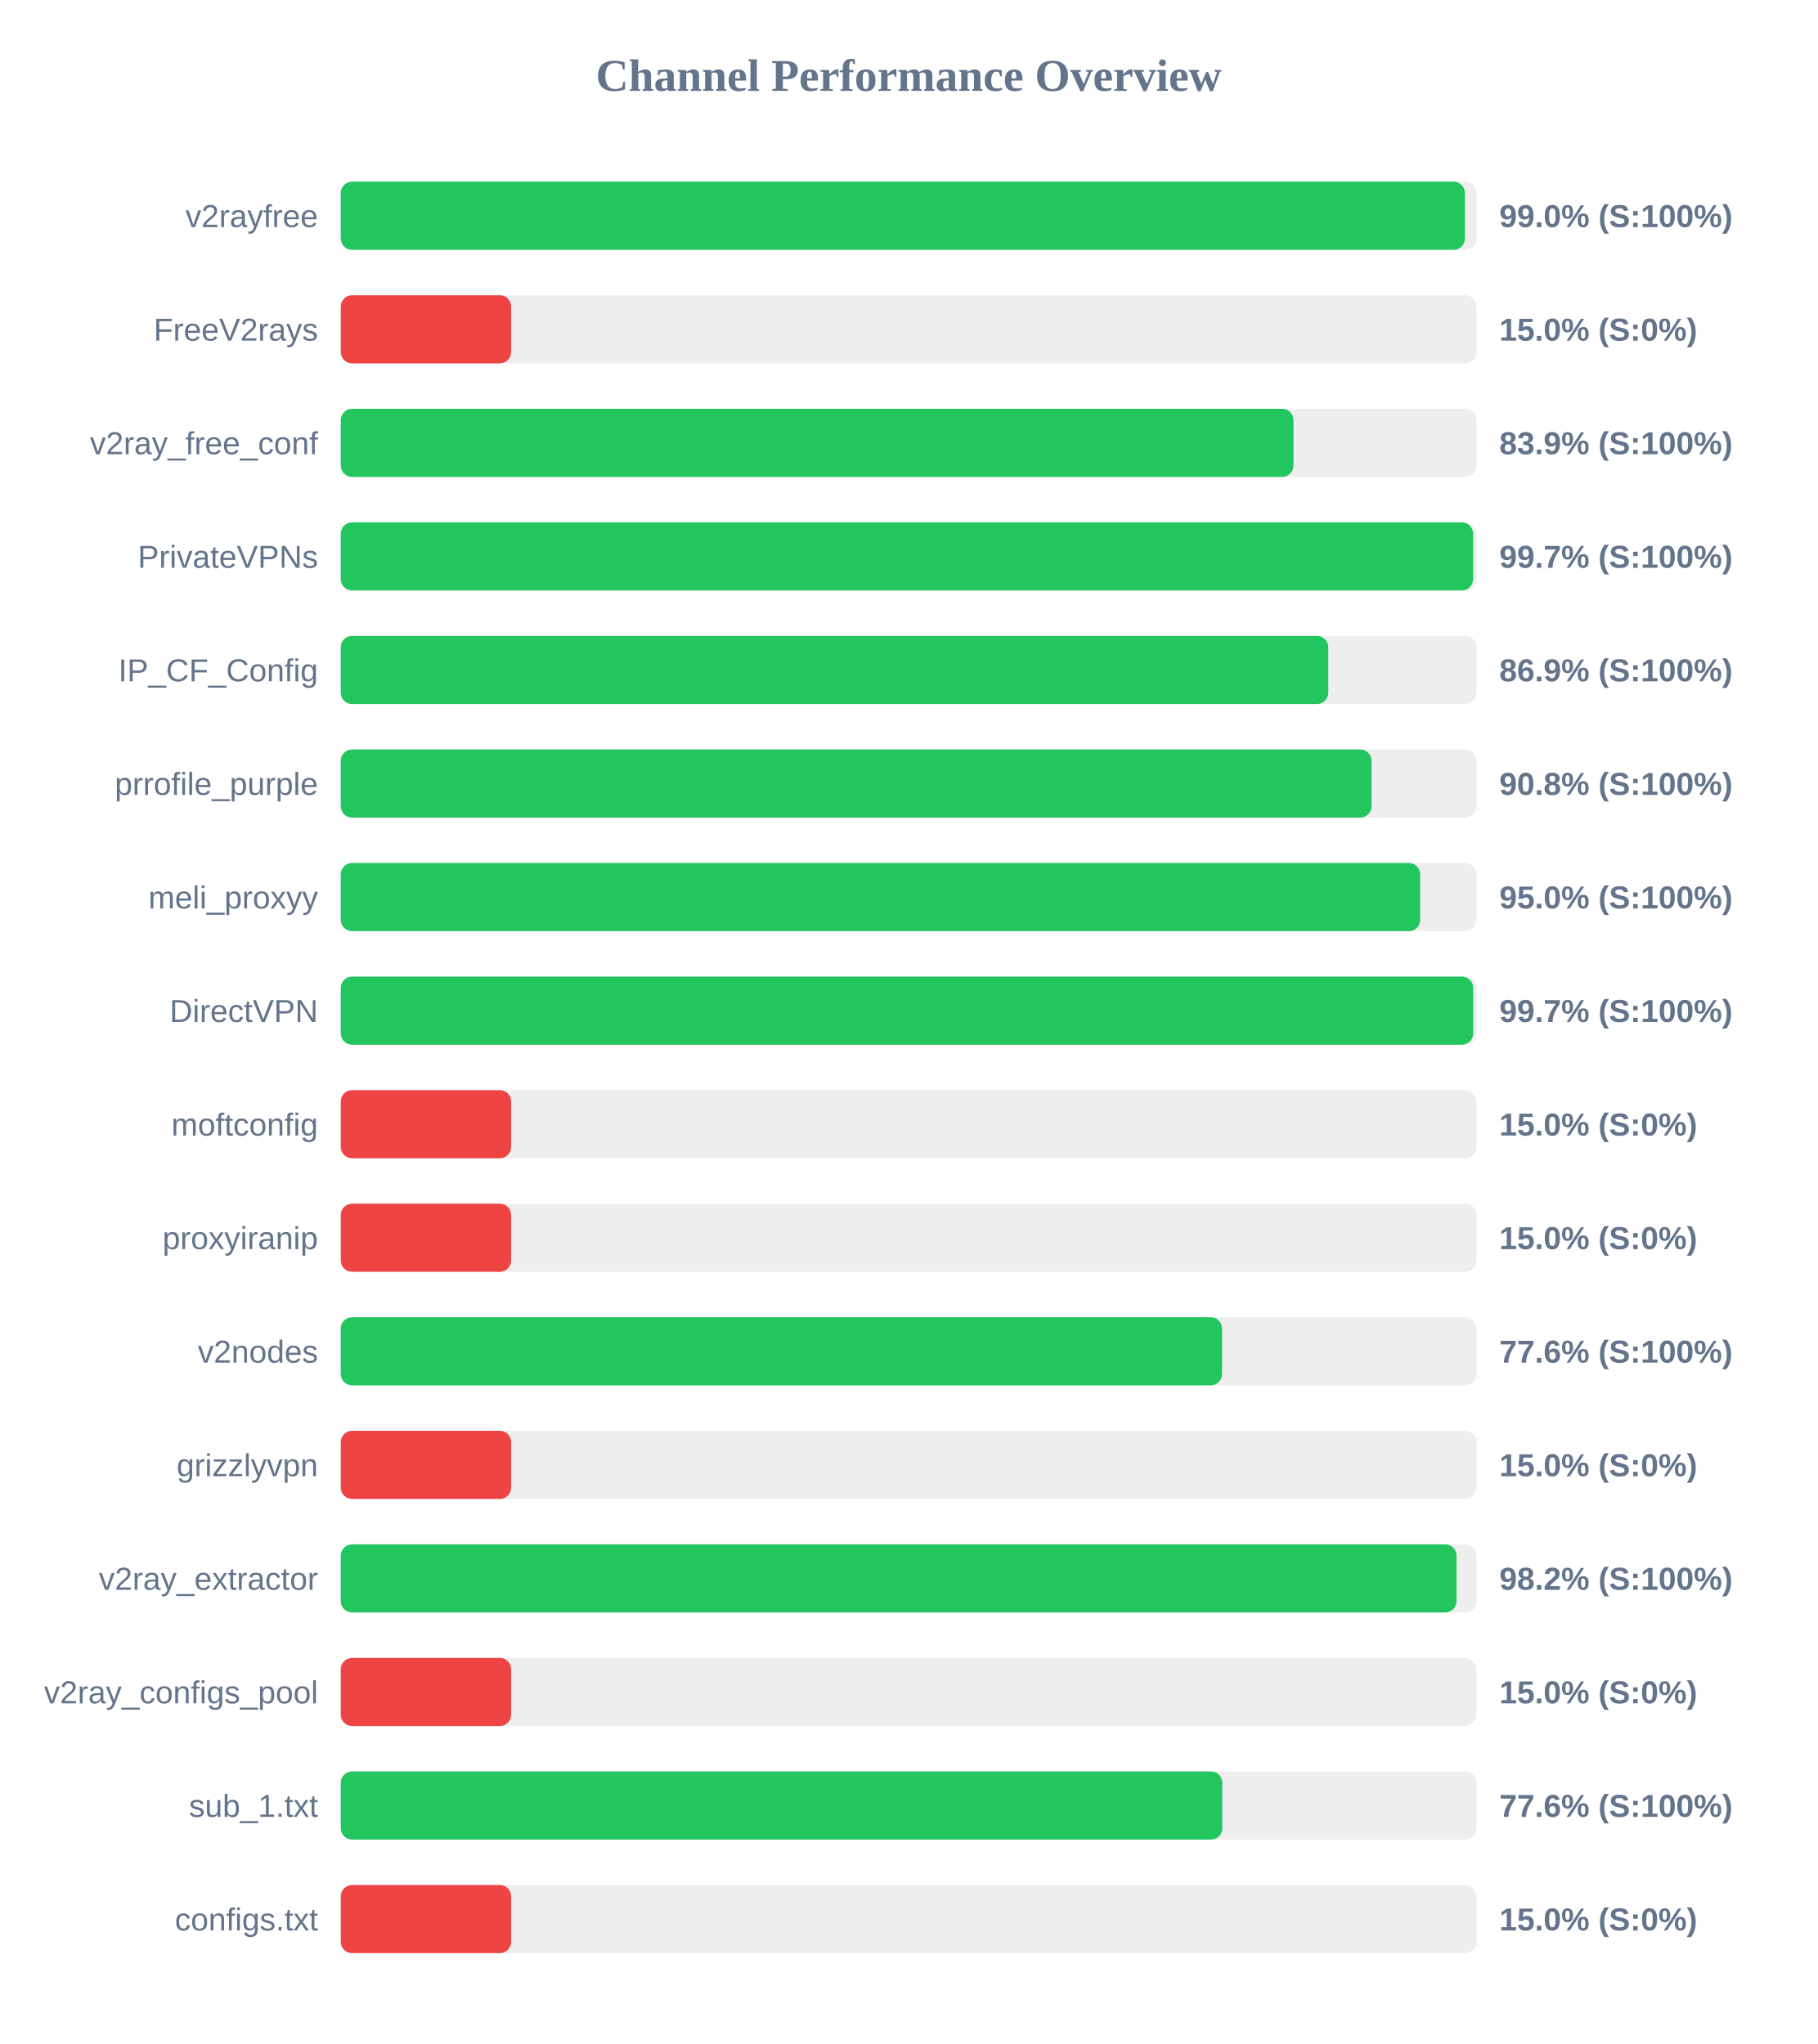
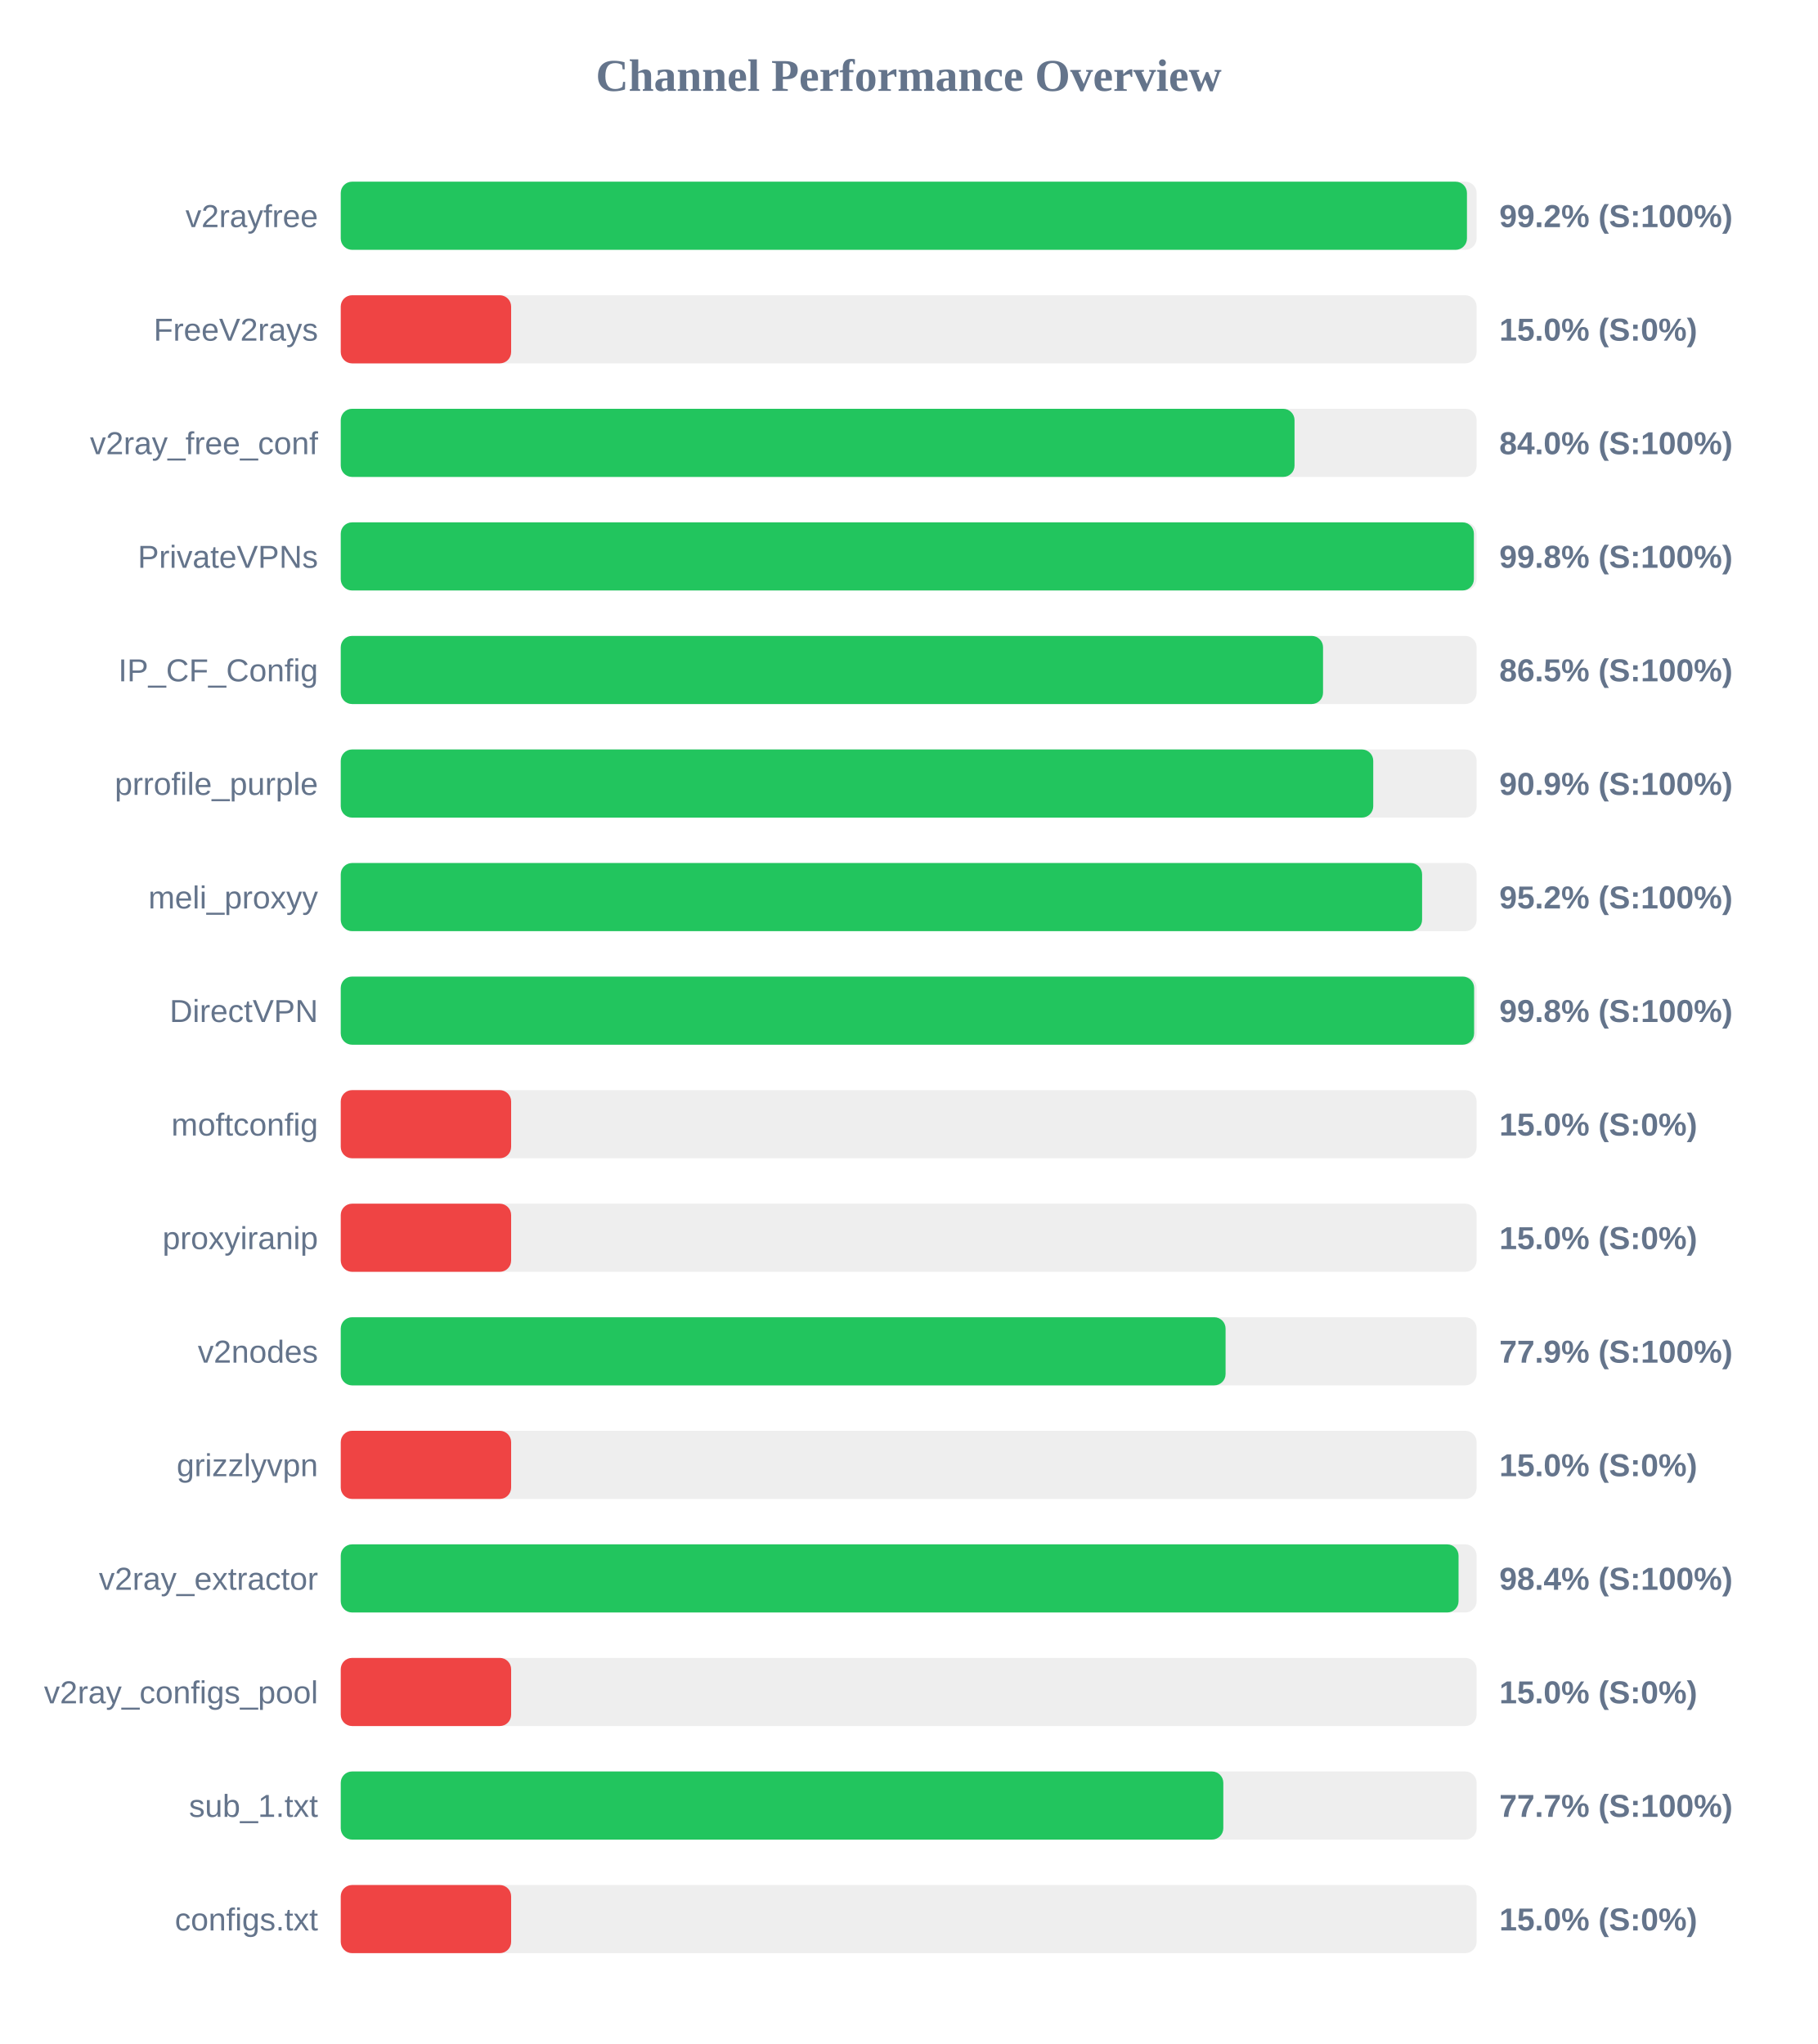
<svg xmlns="http://www.w3.org/2000/svg" width="800" height="900" version="1.1">
  <style>
        .row { font: 14px Arial; fill: #64748b; }
        .score { font: bold 14px Arial; fill: #64748b; }
    </style>
  <text x="400" y="40" text-anchor="middle" font-size="20px" font-weight="bold" fill="#64748b">Channel Performance Overview</text>
  <rect x="150" y="80" width="500" height="30" fill="#eee" rx="5" />
-   <rect x="150" y="80" width="494.85" height="30" fill="#22c55e" rx="5" />
+   <rect x="150" y="80" width="495.75" height="30" fill="#22c55e" rx="5" />
  <text x="140" y="100" text-anchor="end" class="row">v2rayfree</text>
-   <text x="660" y="100" text-anchor="start" class="score">99.0% (S:100%)</text>
+   <text x="660" y="100" text-anchor="start" class="score">99.2% (S:100%)</text>
  <rect x="150" y="130" width="500" height="30" fill="#eee" rx="5" />
  <rect x="150" y="130" width="75.0" height="30" fill="#ef4444" rx="5" />
  <text x="140" y="150" text-anchor="end" class="row">FreeV2rays</text>
  <text x="660" y="150" text-anchor="start" class="score">15.0% (S:0%)</text>
  <rect x="150" y="180" width="500" height="30" fill="#eee" rx="5" />
-   <rect x="150" y="180" width="419.4" height="30" fill="#22c55e" rx="5" />
+   <rect x="150" y="180" width="419.85" height="30" fill="#22c55e" rx="5" />
  <text x="140" y="200" text-anchor="end" class="row">v2ray_free_conf</text>
-   <text x="660" y="200" text-anchor="start" class="score">83.9% (S:100%)</text>
+   <text x="660" y="200" text-anchor="start" class="score">84.0% (S:100%)</text>
  <rect x="150" y="230" width="500" height="30" fill="#eee" rx="5" />
-   <rect x="150" y="230" width="498.45" height="30" fill="#22c55e" rx="5" />
+   <rect x="150" y="230" width="498.8" height="30" fill="#22c55e" rx="5" />
  <text x="140" y="250" text-anchor="end" class="row">PrivateVPNs</text>
-   <text x="660" y="250" text-anchor="start" class="score">99.7% (S:100%)</text>
+   <text x="660" y="250" text-anchor="start" class="score">99.8% (S:100%)</text>
  <rect x="150" y="280" width="500" height="30" fill="#eee" rx="5" />
-   <rect x="150" y="280" width="434.7" height="30" fill="#22c55e" rx="5" />
+   <rect x="150" y="280" width="432.4" height="30" fill="#22c55e" rx="5" />
  <text x="140" y="300" text-anchor="end" class="row">IP_CF_Config</text>
-   <text x="660" y="300" text-anchor="start" class="score">86.9% (S:100%)</text>
+   <text x="660" y="300" text-anchor="start" class="score">86.5% (S:100%)</text>
  <rect x="150" y="330" width="500" height="30" fill="#eee" rx="5" />
-   <rect x="150" y="330" width="453.75" height="30" fill="#22c55e" rx="5" />
+   <rect x="150" y="330" width="454.5" height="30" fill="#22c55e" rx="5" />
  <text x="140" y="350" text-anchor="end" class="row">prrofile_purple</text>
-   <text x="660" y="350" text-anchor="start" class="score">90.8% (S:100%)</text>
+   <text x="660" y="350" text-anchor="start" class="score">90.9% (S:100%)</text>
  <rect x="150" y="380" width="500" height="30" fill="#eee" rx="5" />
-   <rect x="150" y="380" width="475.15" height="30" fill="#22c55e" rx="5" />
+   <rect x="150" y="380" width="476.0" height="30" fill="#22c55e" rx="5" />
  <text x="140" y="400" text-anchor="end" class="row">meli_proxyy</text>
-   <text x="660" y="400" text-anchor="start" class="score">95.0% (S:100%)</text>
+   <text x="660" y="400" text-anchor="start" class="score">95.2% (S:100%)</text>
  <rect x="150" y="430" width="500" height="30" fill="#eee" rx="5" />
-   <rect x="150" y="430" width="498.5" height="30" fill="#22c55e" rx="5" />
+   <rect x="150" y="430" width="498.9" height="30" fill="#22c55e" rx="5" />
  <text x="140" y="450" text-anchor="end" class="row">DirectVPN</text>
-   <text x="660" y="450" text-anchor="start" class="score">99.7% (S:100%)</text>
+   <text x="660" y="450" text-anchor="start" class="score">99.8% (S:100%)</text>
  <rect x="150" y="480" width="500" height="30" fill="#eee" rx="5" />
  <rect x="150" y="480" width="75.0" height="30" fill="#ef4444" rx="5" />
  <text x="140" y="500" text-anchor="end" class="row">moftconfig</text>
  <text x="660" y="500" text-anchor="start" class="score">15.0% (S:0%)</text>
  <rect x="150" y="530" width="500" height="30" fill="#eee" rx="5" />
  <rect x="150" y="530" width="75.0" height="30" fill="#ef4444" rx="5" />
  <text x="140" y="550" text-anchor="end" class="row">proxyiranip</text>
  <text x="660" y="550" text-anchor="start" class="score">15.0% (S:0%)</text>
  <rect x="150" y="580" width="500" height="30" fill="#eee" rx="5" />
-   <rect x="150" y="580" width="387.95" height="30" fill="#22c55e" rx="5" />
+   <rect x="150" y="580" width="389.5" height="30" fill="#22c55e" rx="5" />
  <text x="140" y="600" text-anchor="end" class="row">v2nodes</text>
-   <text x="660" y="600" text-anchor="start" class="score">77.6% (S:100%)</text>
+   <text x="660" y="600" text-anchor="start" class="score">77.9% (S:100%)</text>
  <rect x="150" y="630" width="500" height="30" fill="#eee" rx="5" />
  <rect x="150" y="630" width="75.0" height="30" fill="#ef4444" rx="5" />
  <text x="140" y="650" text-anchor="end" class="row">grizzlyvpn</text>
  <text x="660" y="650" text-anchor="start" class="score">15.0% (S:0%)</text>
  <rect x="150" y="680" width="500" height="30" fill="#eee" rx="5" />
-   <rect x="150" y="680" width="491.15" height="30" fill="#22c55e" rx="5" />
+   <rect x="150" y="680" width="492.05" height="30" fill="#22c55e" rx="5" />
  <text x="140" y="700" text-anchor="end" class="row">v2ray_extractor</text>
-   <text x="660" y="700" text-anchor="start" class="score">98.2% (S:100%)</text>
+   <text x="660" y="700" text-anchor="start" class="score">98.4% (S:100%)</text>
  <rect x="150" y="730" width="500" height="30" fill="#eee" rx="5" />
  <rect x="150" y="730" width="75.0" height="30" fill="#ef4444" rx="5" />
  <text x="140" y="750" text-anchor="end" class="row">v2ray_configs_pool</text>
  <text x="660" y="750" text-anchor="start" class="score">15.0% (S:0%)</text>
  <rect x="150" y="780" width="500" height="30" fill="#eee" rx="5" />
-   <rect x="150" y="780" width="388.05" height="30" fill="#22c55e" rx="5" />
+   <rect x="150" y="780" width="388.5" height="30" fill="#22c55e" rx="5" />
  <text x="140" y="800" text-anchor="end" class="row">sub_1.txt</text>
-   <text x="660" y="800" text-anchor="start" class="score">77.6% (S:100%)</text>
+   <text x="660" y="800" text-anchor="start" class="score">77.7% (S:100%)</text>
  <rect x="150" y="830" width="500" height="30" fill="#eee" rx="5" />
  <rect x="150" y="830" width="75.0" height="30" fill="#ef4444" rx="5" />
  <text x="140" y="850" text-anchor="end" class="row">configs.txt</text>
  <text x="660" y="850" text-anchor="start" class="score">15.0% (S:0%)</text>
</svg>
